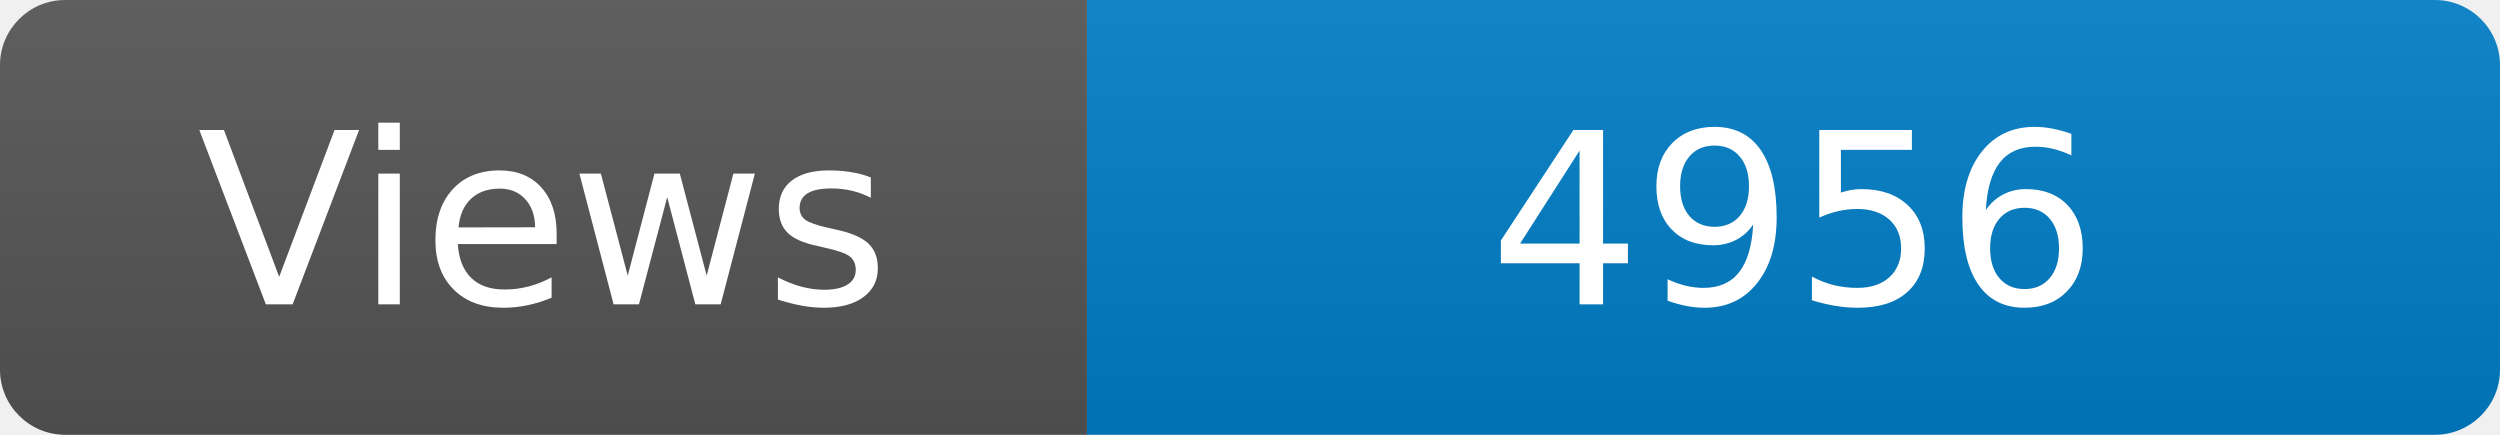
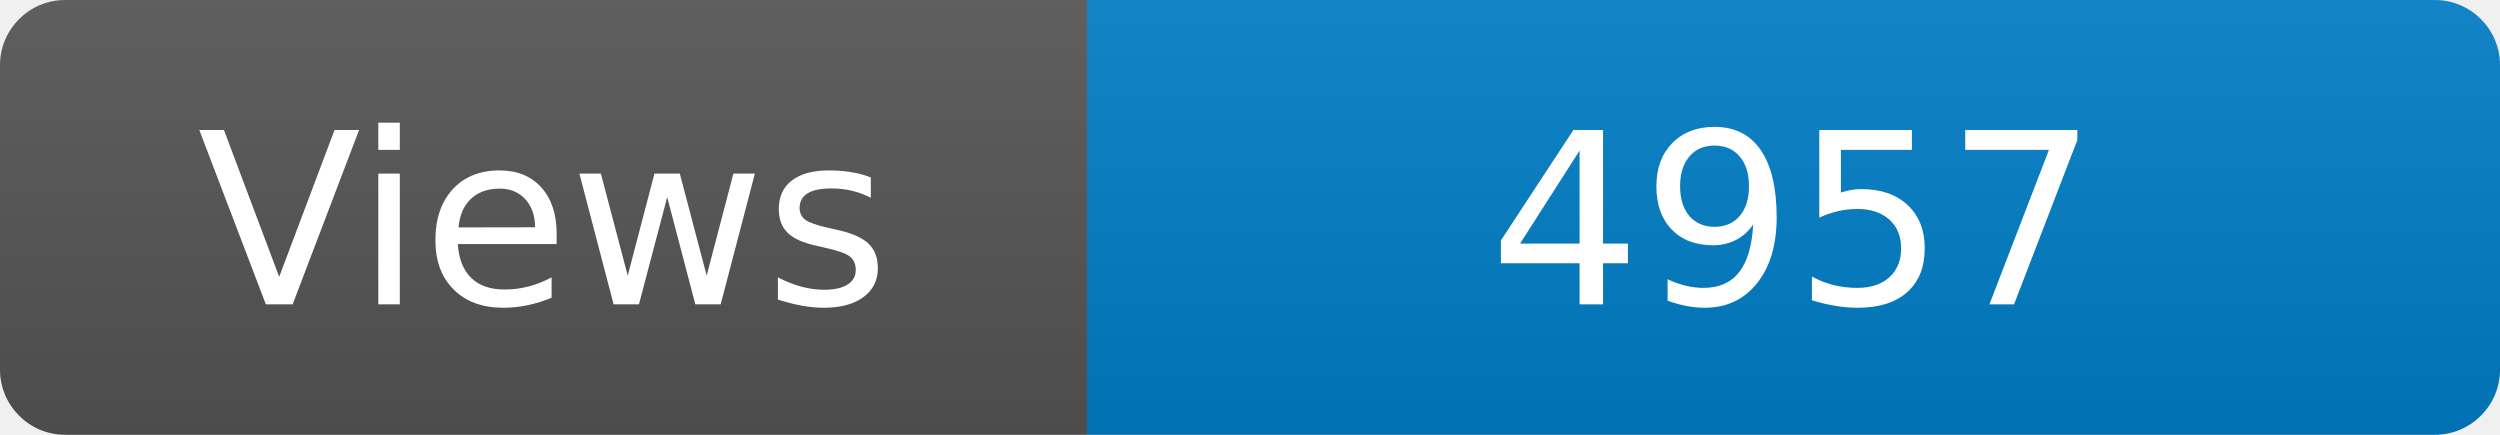
<svg xmlns="http://www.w3.org/2000/svg" width="115" height="20" role="img" aria-label="Maintained?: yes">
  <linearGradient id="s" x2="0" y2="100%">
    <stop offset="0" stop-color="#bbb" stop-opacity=".1" />
    <stop offset="1" stop-opacity=".1" />
  </linearGradient>
  <clipPath id="r">
    <rect width="115" height="20" rx="3" fill="#fff" />
  </clipPath>
  <g clip-path="url(#r)">
    <rect width="50" height="20" fill="#555" />
    <rect x="50" width="160" height="20" fill="#007ec6" />
    <rect width="115" height="20" fill="url(#s)" />
  </g>
  <g fill="#fff" text-anchor="middle" font-family="Verdana,Geneva,DejaVu Sans,sans-serif" font-size="110">
    <text x="250" y="140" transform="scale(.1)" fill="#fff">Views</text>
-     <text x="825" y="140" transform="scale(.1)" fill="#fff">4956</text>
+     <text x="825" y="140" transform="scale(.1)" fill="#fff">4957</text>
  </g>
</svg>
